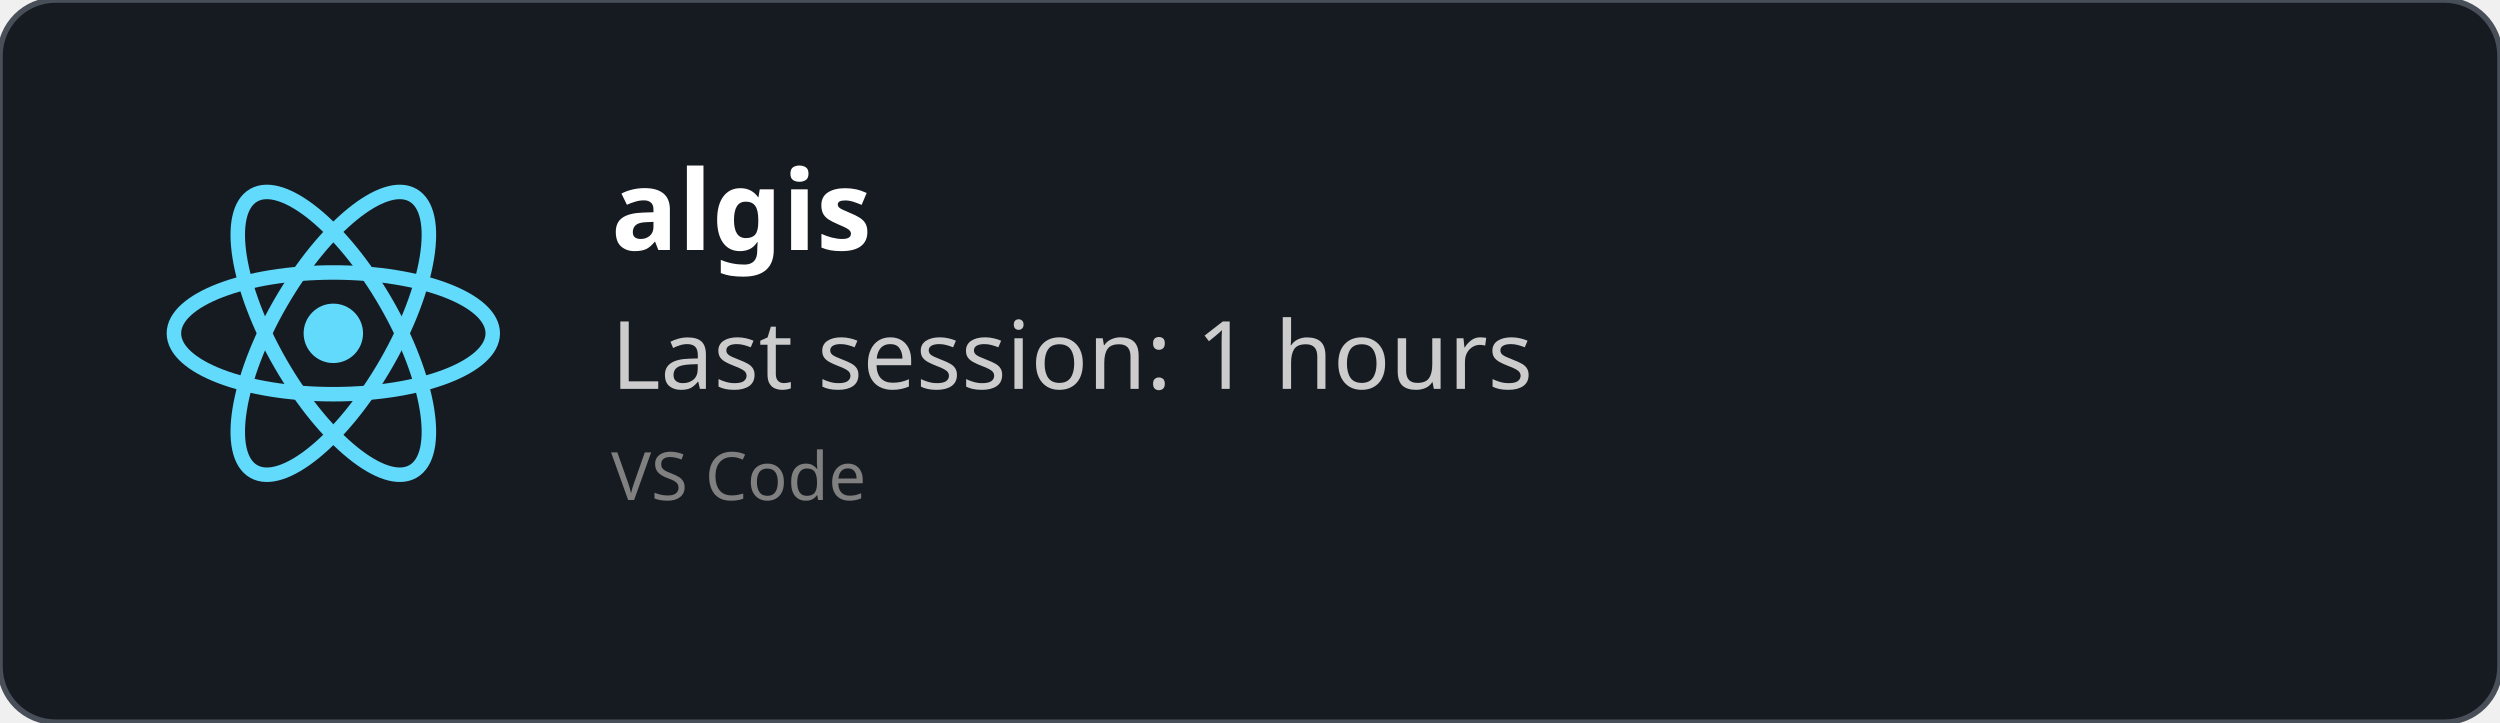
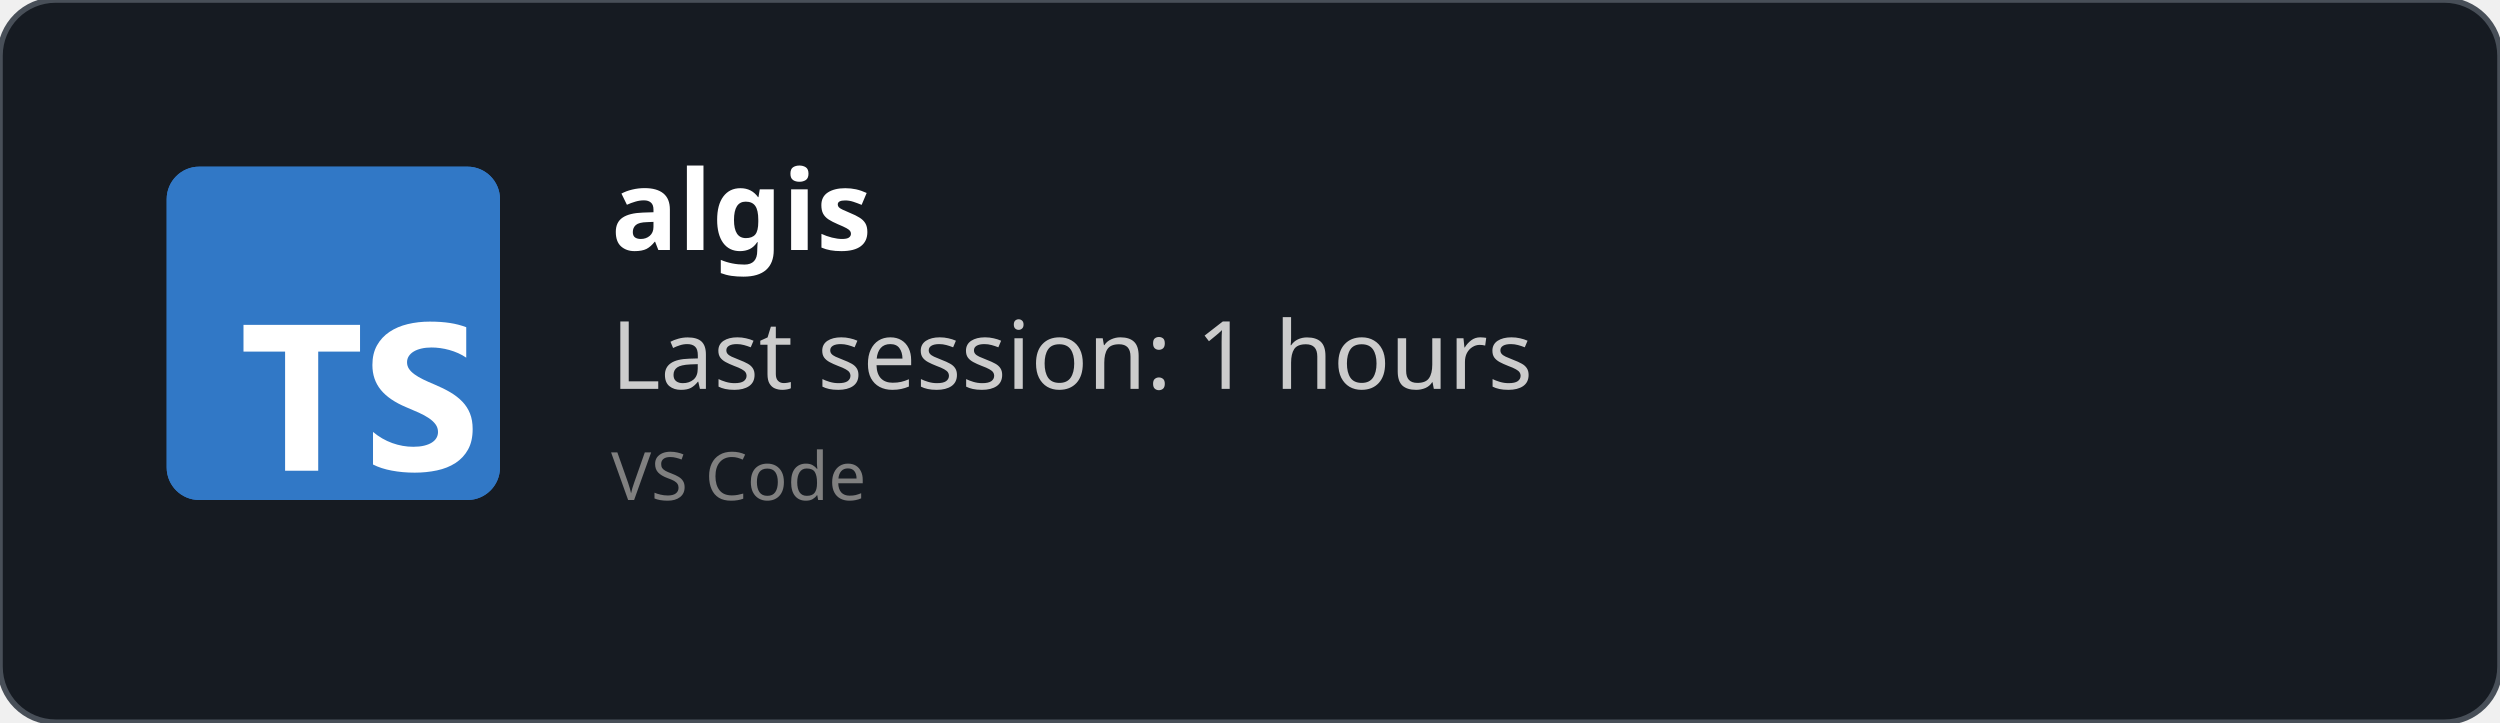
<svg xmlns="http://www.w3.org/2000/svg" width="450" height="130" viewBox="0 0 450 130" fill="none" role="img">
  <style>
    *{
        font-family: 'Segoe UI', Ubuntu, monospace
    }
    </style>
  <defs>
    <clipPath id="horizontalClip" x="20" y="20" width="500" height="200">
      <rect x="90" y="20" width="300" height="50" />
    </clipPath>
  </defs>
  <rect width="450" height="130" fill="rgba(22,27,34)" stroke="#484f58" stroke-width="1" fill-opacity="1" stroke-opacity="1" x="0" y="0" rx="10px" ry="10px">
    </rect>
-   <svg height="60" width="60" x="30" y="30" viewBox="-11.5 -10.232 23 20.463">
-     <circle cx="0" cy="0" r="2.05" fill="#61dafb" />
-     <g stroke="#61dafb" stroke-width="1" fill="none">
-       <ellipse rx="11" ry="4.2" />
-       <ellipse rx="11" ry="4.2" transform="rotate(60)" />
-       <ellipse rx="11" ry="4.2" transform="rotate(120)" />
-     </g>
+   <svg fill="none" height="60" viewBox="0 0 512 512" width="60" x="30" y="30">
+     <rect fill="#3178c6" height="512" rx="50" width="512" />
+     <rect fill="#3178c6" height="512" rx="50" width="512" />
+     <path clip-rule="evenodd" d="m316.939 407.424v50.061c8.138 4.172 17.763 7.3 28.875 9.386s22.823 3.129 35.135 3.129c11.999 0 23.397-1.147 34.196-3.442 10.799-2.294 20.268-6.075 28.406-11.342 8.138-5.266 14.581-12.15 19.328-20.65s7.121-19.007 7.121-31.522c0-9.074-1.356-17.026-4.069-23.857s-6.625-12.906-11.738-18.225c-5.112-5.319-11.242-10.091-18.389-14.315s-15.207-8.213-24.18-11.967c-6.573-2.712-12.468-5.345-17.685-7.9-5.217-2.556-9.651-5.163-13.303-7.822-3.652-2.66-6.469-5.476-8.451-8.448-1.982-2.973-2.974-6.336-2.974-10.091 0-3.441.887-6.544 2.661-9.308s4.278-5.136 7.512-7.118c3.235-1.981 7.199-3.52 11.894-4.615 4.696-1.095 9.912-1.642 15.651-1.642 4.173 0 8.581.313 13.224.938 4.643.626 9.312 1.591 14.008 2.894 4.695 1.304 9.259 2.947 13.694 4.928 4.434 1.982 8.529 4.276 12.285 6.884v-46.776c-7.616-2.92-15.937-5.084-24.962-6.492s-19.381-2.112-31.066-2.112c-11.895 0-23.163 1.278-33.805 3.833s-20.006 6.544-28.093 11.967c-8.086 5.424-14.476 12.333-19.171 20.729-4.695 8.395-7.043 18.433-7.043 30.114 0 14.914 4.304 27.638 12.912 38.172 8.607 10.533 21.675 19.45 39.204 26.751 6.886 2.816 13.303 5.579 19.25 8.291s11.086 5.528 15.415 8.448c4.33 2.92 7.747 6.101 10.252 9.543 2.504 3.441 3.756 7.352 3.756 11.733 0 3.233-.783 6.231-2.348 8.995s-3.939 5.162-7.121 7.196-7.147 3.624-11.894 4.771c-4.748 1.148-10.303 1.721-16.668 1.721-10.851 0-21.597-1.903-32.24-5.71-10.642-3.806-20.502-9.516-29.579-17.13zm-84.159-123.342h64.22v-41.082h-179v41.082h63.906v182.918h50.874z" fill="#fff" fill-rule="evenodd" />
  </svg>
  <text x="110" y="45" font-size="20" clip-path="url(#horizontalClip)" font-weight="bold" font-family="Ubuntu" fill="white">
    algis
    </text>
  <text x="110" y="70" font-size="17px" font-family="Ubuntu" fill="#ccc">
    Last session: 1 hours
    </text>
  <text x="110" y="90" font-size="12px" font-family="Ubuntu" fill="grey">
    VS Code
    </text>
</svg>
